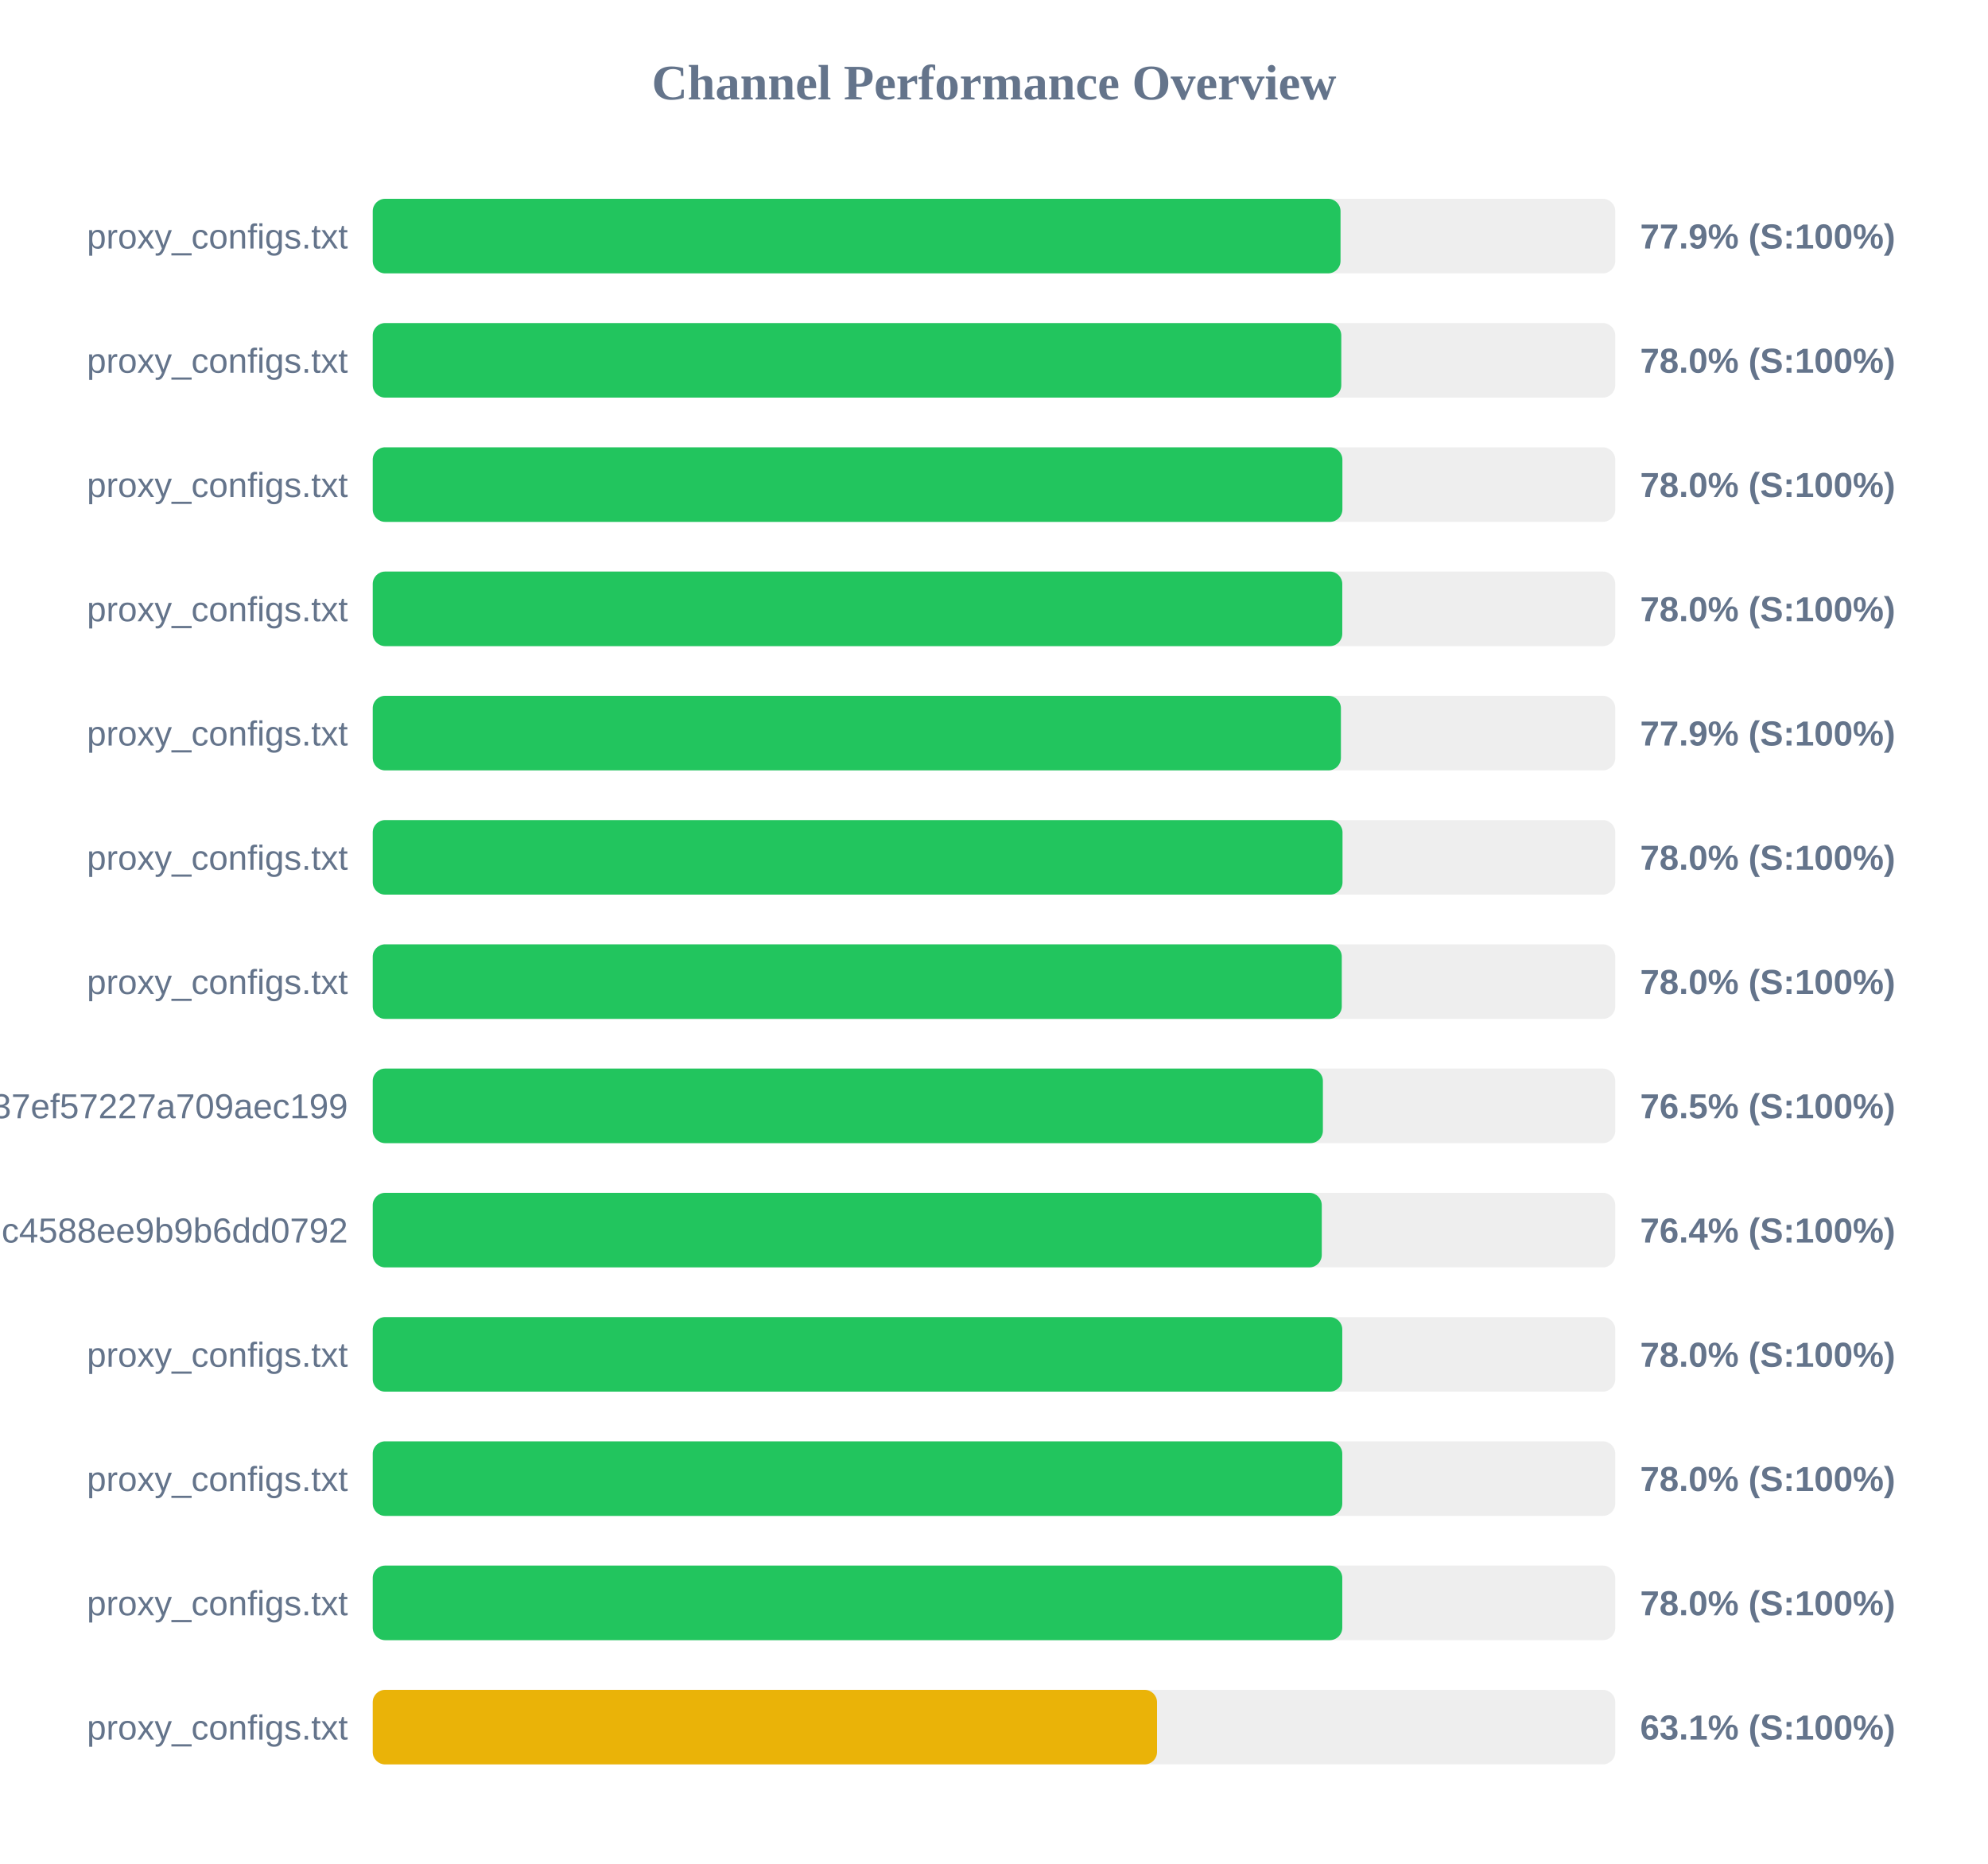
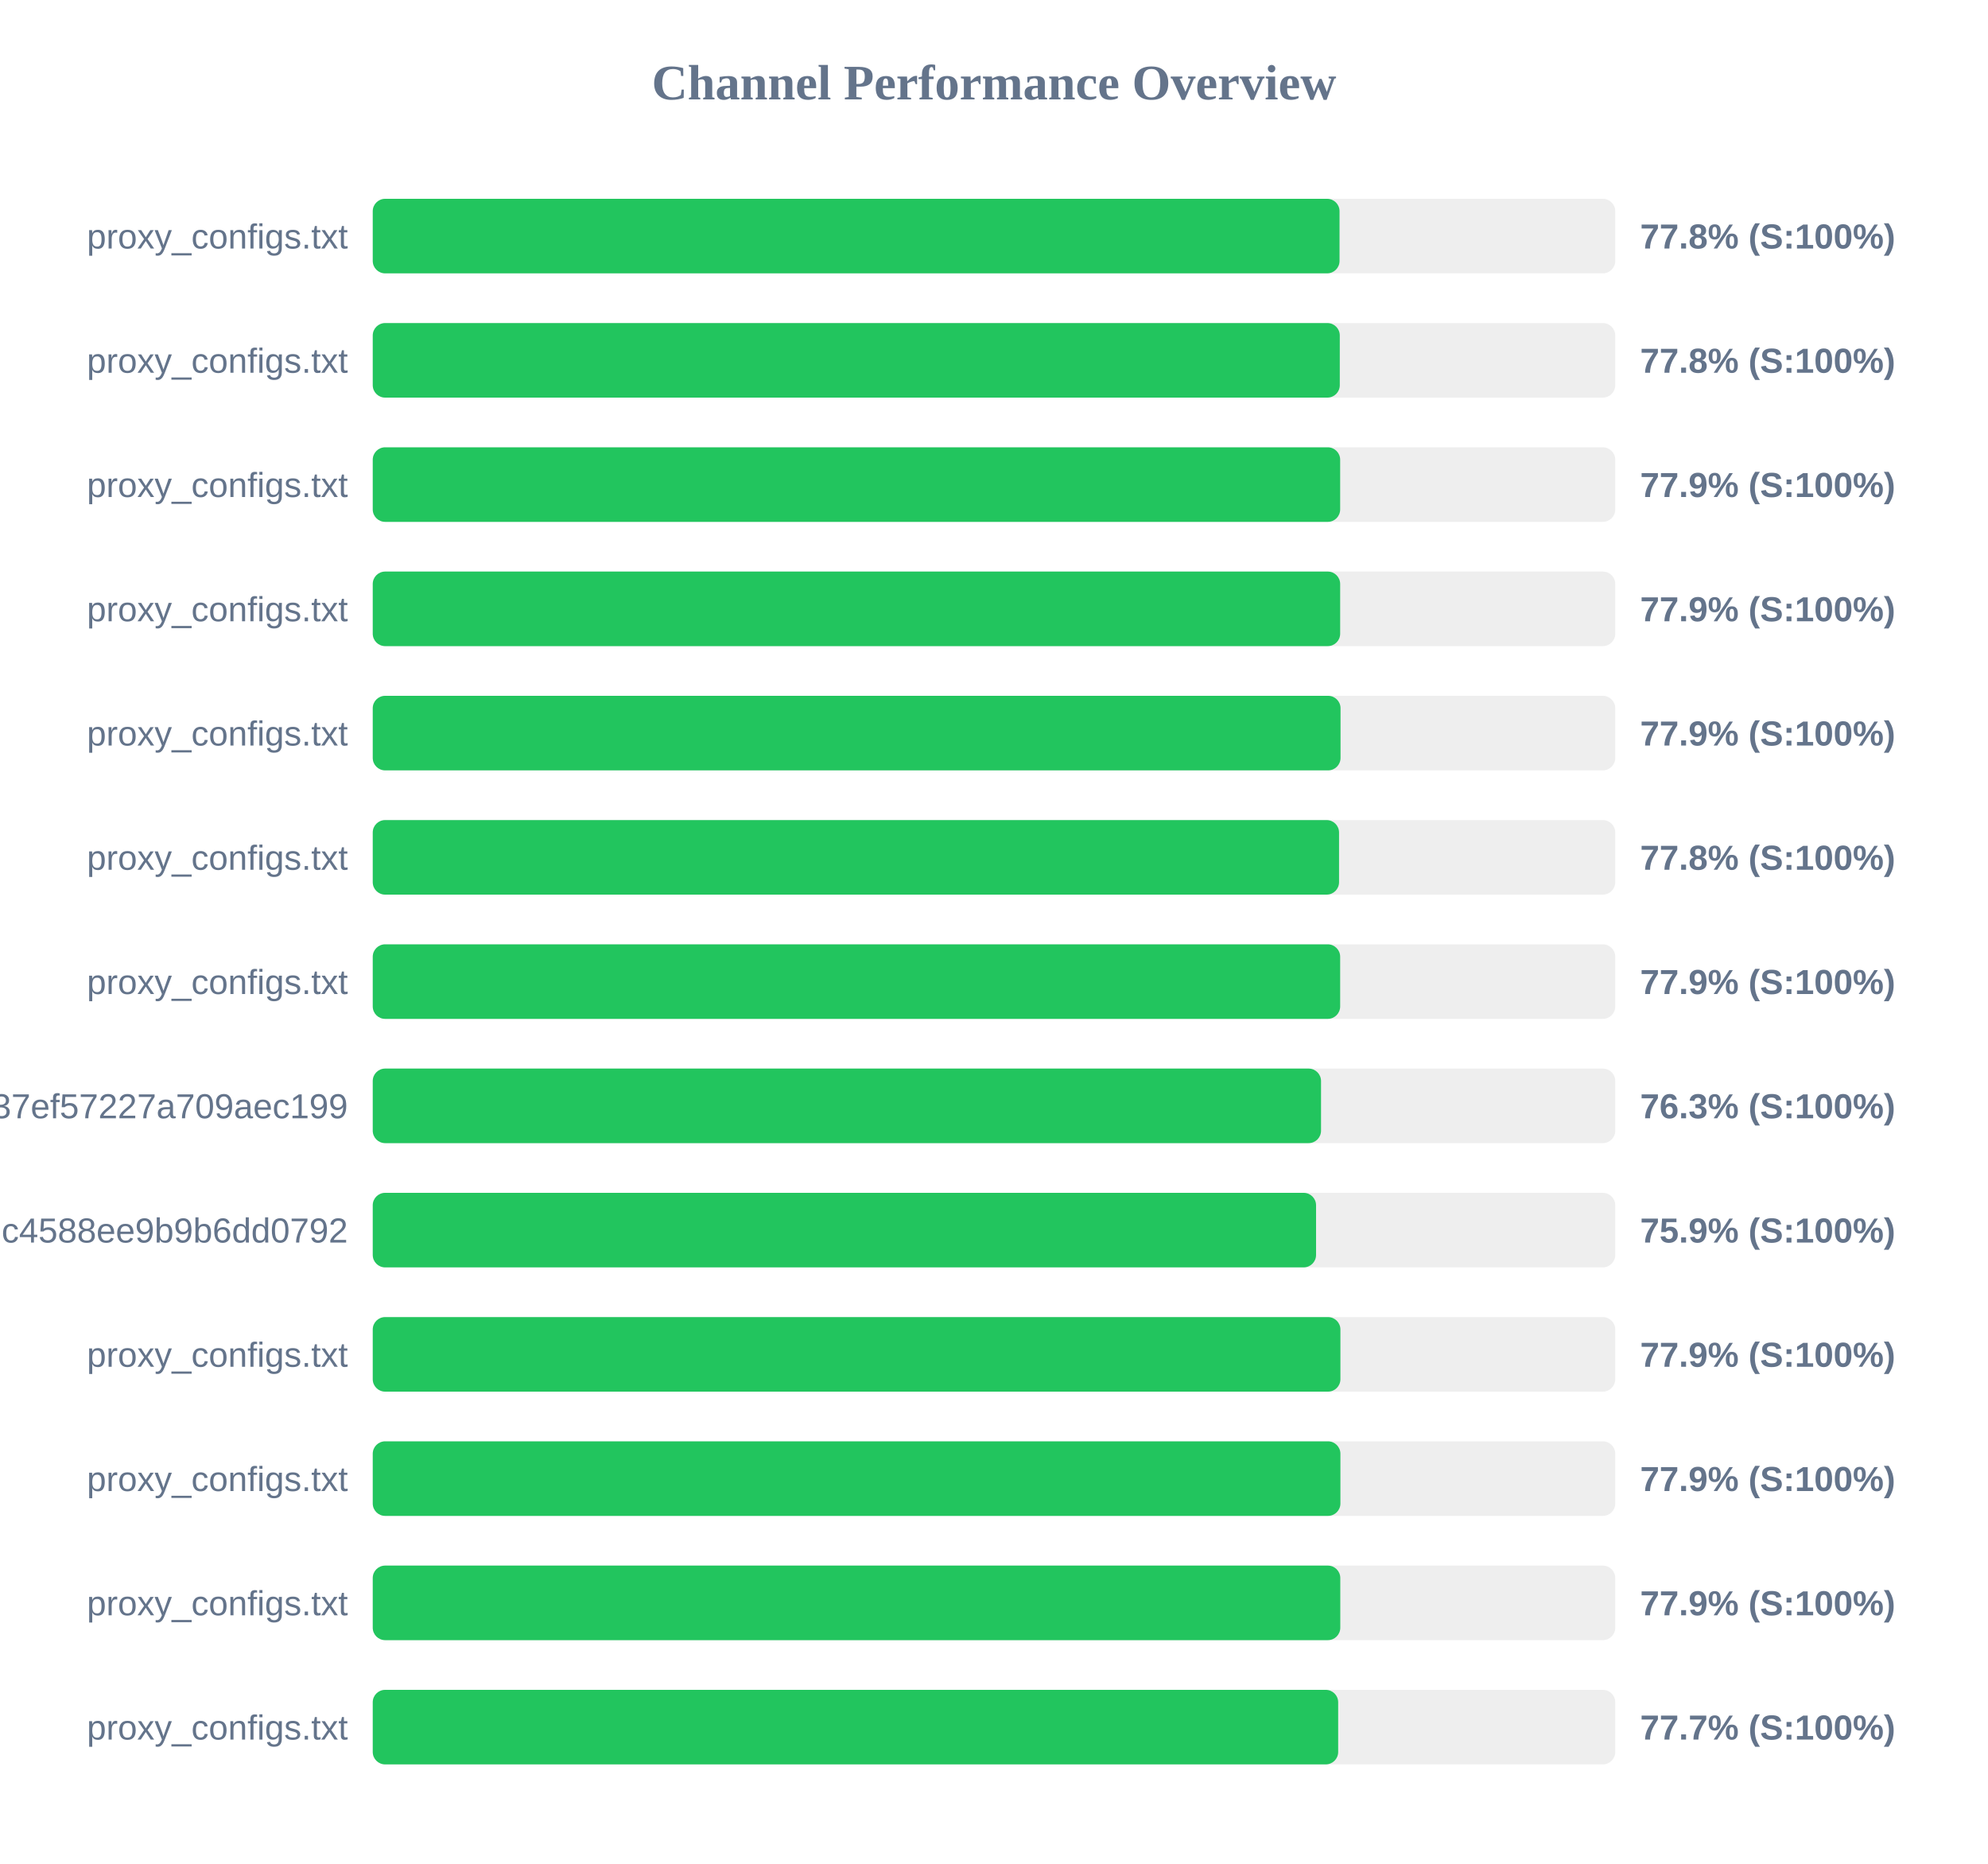
<svg xmlns="http://www.w3.org/2000/svg" width="800" height="750" version="1.1">
  <style>
        .row { font: 14px Arial; fill: #64748b; }
        .score { font: bold 14px Arial; fill: #64748b; }
    </style>
  <text x="400" y="40" text-anchor="middle" font-size="20px" font-weight="bold" fill="#64748b">Channel Performance Overview</text>
  <rect x="150" y="80" width="500" height="30" fill="#eee" rx="5" />
-   <rect x="150" y="80" width="389.45" height="30" fill="#22c55e" rx="5" />
+   <rect x="150" y="80" width="389.05" height="30" fill="#22c55e" rx="5" />
  <text x="140" y="100" text-anchor="end" class="row">proxy_configs.txt</text>
-   <text x="660" y="100" text-anchor="start" class="score">77.9% (S:100%)</text>
+   <text x="660" y="100" text-anchor="start" class="score">77.8% (S:100%)</text>
  <rect x="150" y="130" width="500" height="30" fill="#eee" rx="5" />
-   <rect x="150" y="130" width="389.75" height="30" fill="#22c55e" rx="5" />
+   <rect x="150" y="130" width="389.15" height="30" fill="#22c55e" rx="5" />
  <text x="140" y="150" text-anchor="end" class="row">proxy_configs.txt</text>
-   <text x="660" y="150" text-anchor="start" class="score">78.0% (S:100%)</text>
+   <text x="660" y="150" text-anchor="start" class="score">77.8% (S:100%)</text>
  <rect x="150" y="180" width="500" height="30" fill="#eee" rx="5" />
-   <rect x="150" y="180" width="390.2" height="30" fill="#22c55e" rx="5" />
+   <rect x="150" y="180" width="389.3" height="30" fill="#22c55e" rx="5" />
  <text x="140" y="200" text-anchor="end" class="row">proxy_configs.txt</text>
-   <text x="660" y="200" text-anchor="start" class="score">78.0% (S:100%)</text>
+   <text x="660" y="200" text-anchor="start" class="score">77.9% (S:100%)</text>
  <rect x="150" y="230" width="500" height="30" fill="#eee" rx="5" />
-   <rect x="150" y="230" width="390.15" height="30" fill="#22c55e" rx="5" />
+   <rect x="150" y="230" width="389.3" height="30" fill="#22c55e" rx="5" />
  <text x="140" y="250" text-anchor="end" class="row">proxy_configs.txt</text>
-   <text x="660" y="250" text-anchor="start" class="score">78.0% (S:100%)</text>
+   <text x="660" y="250" text-anchor="start" class="score">77.9% (S:100%)</text>
  <rect x="150" y="280" width="500" height="30" fill="#eee" rx="5" />
-   <rect x="150" y="280" width="389.6" height="30" fill="#22c55e" rx="5" />
+   <rect x="150" y="280" width="389.45" height="30" fill="#22c55e" rx="5" />
  <text x="140" y="300" text-anchor="end" class="row">proxy_configs.txt</text>
  <text x="660" y="300" text-anchor="start" class="score">77.9% (S:100%)</text>
  <rect x="150" y="330" width="500" height="30" fill="#eee" rx="5" />
-   <rect x="150" y="330" width="390.25" height="30" fill="#22c55e" rx="5" />
+   <rect x="150" y="330" width="388.85" height="30" fill="#22c55e" rx="5" />
  <text x="140" y="350" text-anchor="end" class="row">proxy_configs.txt</text>
-   <text x="660" y="350" text-anchor="start" class="score">78.0% (S:100%)</text>
+   <text x="660" y="350" text-anchor="start" class="score">77.8% (S:100%)</text>
  <rect x="150" y="380" width="500" height="30" fill="#eee" rx="5" />
-   <rect x="150" y="380" width="389.95" height="30" fill="#22c55e" rx="5" />
+   <rect x="150" y="380" width="389.3" height="30" fill="#22c55e" rx="5" />
  <text x="140" y="400" text-anchor="end" class="row">proxy_configs.txt</text>
-   <text x="660" y="400" text-anchor="start" class="score">78.0% (S:100%)</text>
+   <text x="660" y="400" text-anchor="start" class="score">77.9% (S:100%)</text>
  <rect x="150" y="430" width="500" height="30" fill="#eee" rx="5" />
-   <rect x="150" y="430" width="382.35" height="30" fill="#22c55e" rx="5" />
+   <rect x="150" y="430" width="381.6" height="30" fill="#22c55e" rx="5" />
  <text x="140" y="450" text-anchor="end" class="row">subscribe?token=33f9c45d3998037ef57227a709aec199</text>
-   <text x="660" y="450" text-anchor="start" class="score">76.5% (S:100%)</text>
+   <text x="660" y="450" text-anchor="start" class="score">76.3% (S:100%)</text>
  <rect x="150" y="480" width="500" height="30" fill="#eee" rx="5" />
-   <rect x="150" y="480" width="381.9" height="30" fill="#22c55e" rx="5" />
+   <rect x="150" y="480" width="379.6" height="30" fill="#22c55e" rx="5" />
  <text x="140" y="500" text-anchor="end" class="row">86fcb010421641c4588ee9b9b6dd0792</text>
-   <text x="660" y="500" text-anchor="start" class="score">76.4% (S:100%)</text>
+   <text x="660" y="500" text-anchor="start" class="score">75.9% (S:100%)</text>
  <rect x="150" y="530" width="500" height="30" fill="#eee" rx="5" />
-   <rect x="150" y="530" width="390.15" height="30" fill="#22c55e" rx="5" />
+   <rect x="150" y="530" width="389.4" height="30" fill="#22c55e" rx="5" />
  <text x="140" y="550" text-anchor="end" class="row">proxy_configs.txt</text>
-   <text x="660" y="550" text-anchor="start" class="score">78.0% (S:100%)</text>
+   <text x="660" y="550" text-anchor="start" class="score">77.9% (S:100%)</text>
  <rect x="150" y="580" width="500" height="30" fill="#eee" rx="5" />
-   <rect x="150" y="580" width="390.15" height="30" fill="#22c55e" rx="5" />
+   <rect x="150" y="580" width="389.4" height="30" fill="#22c55e" rx="5" />
  <text x="140" y="600" text-anchor="end" class="row">proxy_configs.txt</text>
-   <text x="660" y="600" text-anchor="start" class="score">78.0% (S:100%)</text>
+   <text x="660" y="600" text-anchor="start" class="score">77.9% (S:100%)</text>
  <rect x="150" y="630" width="500" height="30" fill="#eee" rx="5" />
-   <rect x="150" y="630" width="390.15" height="30" fill="#22c55e" rx="5" />
+   <rect x="150" y="630" width="389.35" height="30" fill="#22c55e" rx="5" />
  <text x="140" y="650" text-anchor="end" class="row">proxy_configs.txt</text>
-   <text x="660" y="650" text-anchor="start" class="score">78.0% (S:100%)</text>
+   <text x="660" y="650" text-anchor="start" class="score">77.9% (S:100%)</text>
  <rect x="150" y="680" width="500" height="30" fill="#eee" rx="5" />
-   <rect x="150" y="680" width="315.6" height="30" fill="#eab308" rx="5" />
+   <rect x="150" y="680" width="388.5" height="30" fill="#22c55e" rx="5" />
  <text x="140" y="700" text-anchor="end" class="row">proxy_configs.txt</text>
-   <text x="660" y="700" text-anchor="start" class="score">63.1% (S:100%)</text>
+   <text x="660" y="700" text-anchor="start" class="score">77.7% (S:100%)</text>
</svg>
